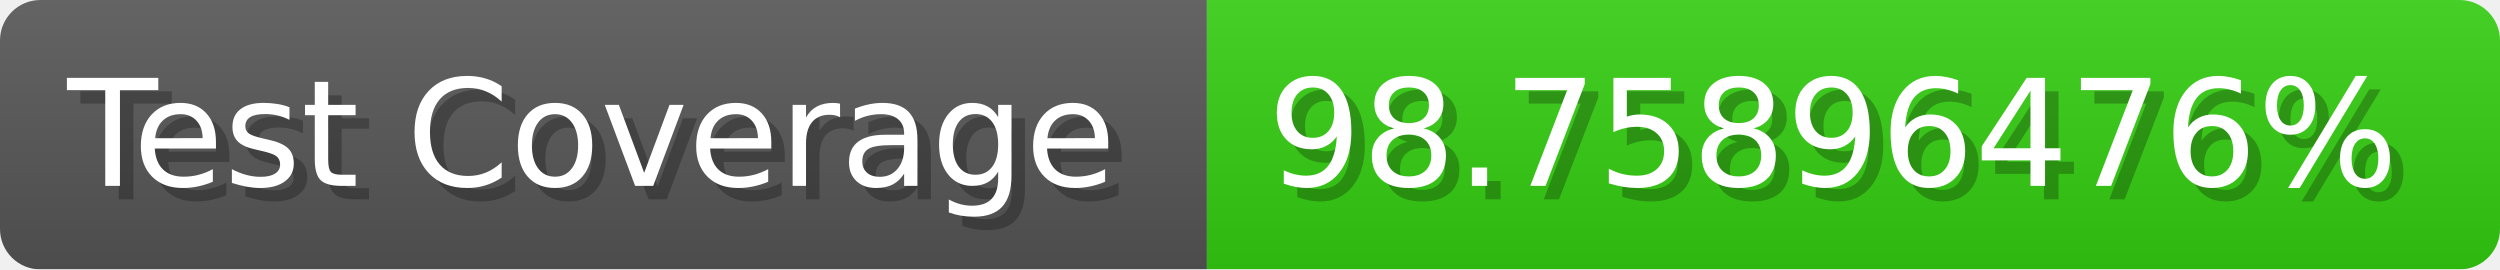
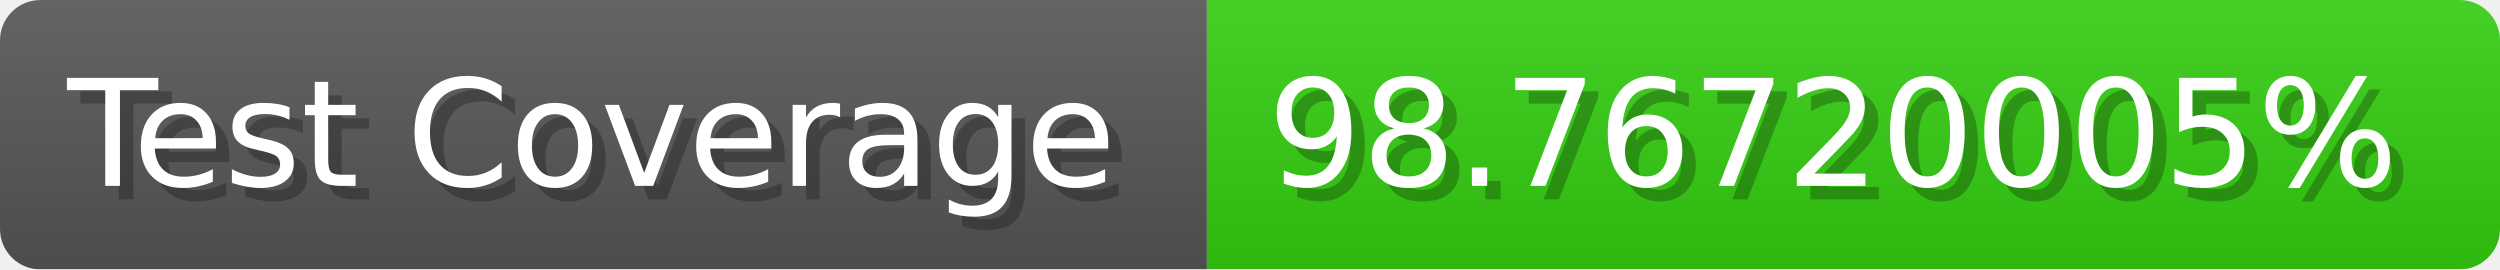
- <svg xmlns="http://www.w3.org/2000/svg" width="185.6" height="20" viewBox="0 0 1856 200" role="img" aria-label="Test Coverage: 98.75896476%">
+ <svg xmlns="http://www.w3.org/2000/svg" width="185.6" height="20" viewBox="0 0 1856 200" role="img" aria-label="Test Coverage: 98.76720005%">
  <linearGradient id="a" x2="0" y2="100%">
    <stop offset="0" stop-opacity=".1" stop-color="#EEE" />
    <stop offset="1" stop-opacity=".1" />
  </linearGradient>
  <mask id="m">
    <rect width="1856" height="200" rx="30" fill="#FFF" />
  </mask>
  <g mask="url(#m)">
    <rect width="896" height="200" fill="#555" />
    <rect width="960" height="200" fill="#3C1" x="896" />
    <rect width="1856" height="200" fill="url(#a)" />
  </g>
  <g aria-hidden="true" fill="#fff" text-anchor="start" font-family="Verdana,DejaVu Sans,sans-serif" font-size="110">
    <text x="60" y="148" textLength="796" fill="#000" opacity="0.25">Test Coverage</text>
    <text x="50" y="138" textLength="796">Test Coverage</text>
-     <text x="951" y="148" textLength="860" fill="#000" opacity="0.25">98.75896476%</text>
-     <text x="941" y="138" textLength="860">98.75896476%</text>
+     <text x="951" y="148" textLength="860" fill="#000" opacity="0.25">98.76720005%</text>
+     <text x="941" y="138" textLength="860">98.76720005%</text>
  </g>
</svg>
